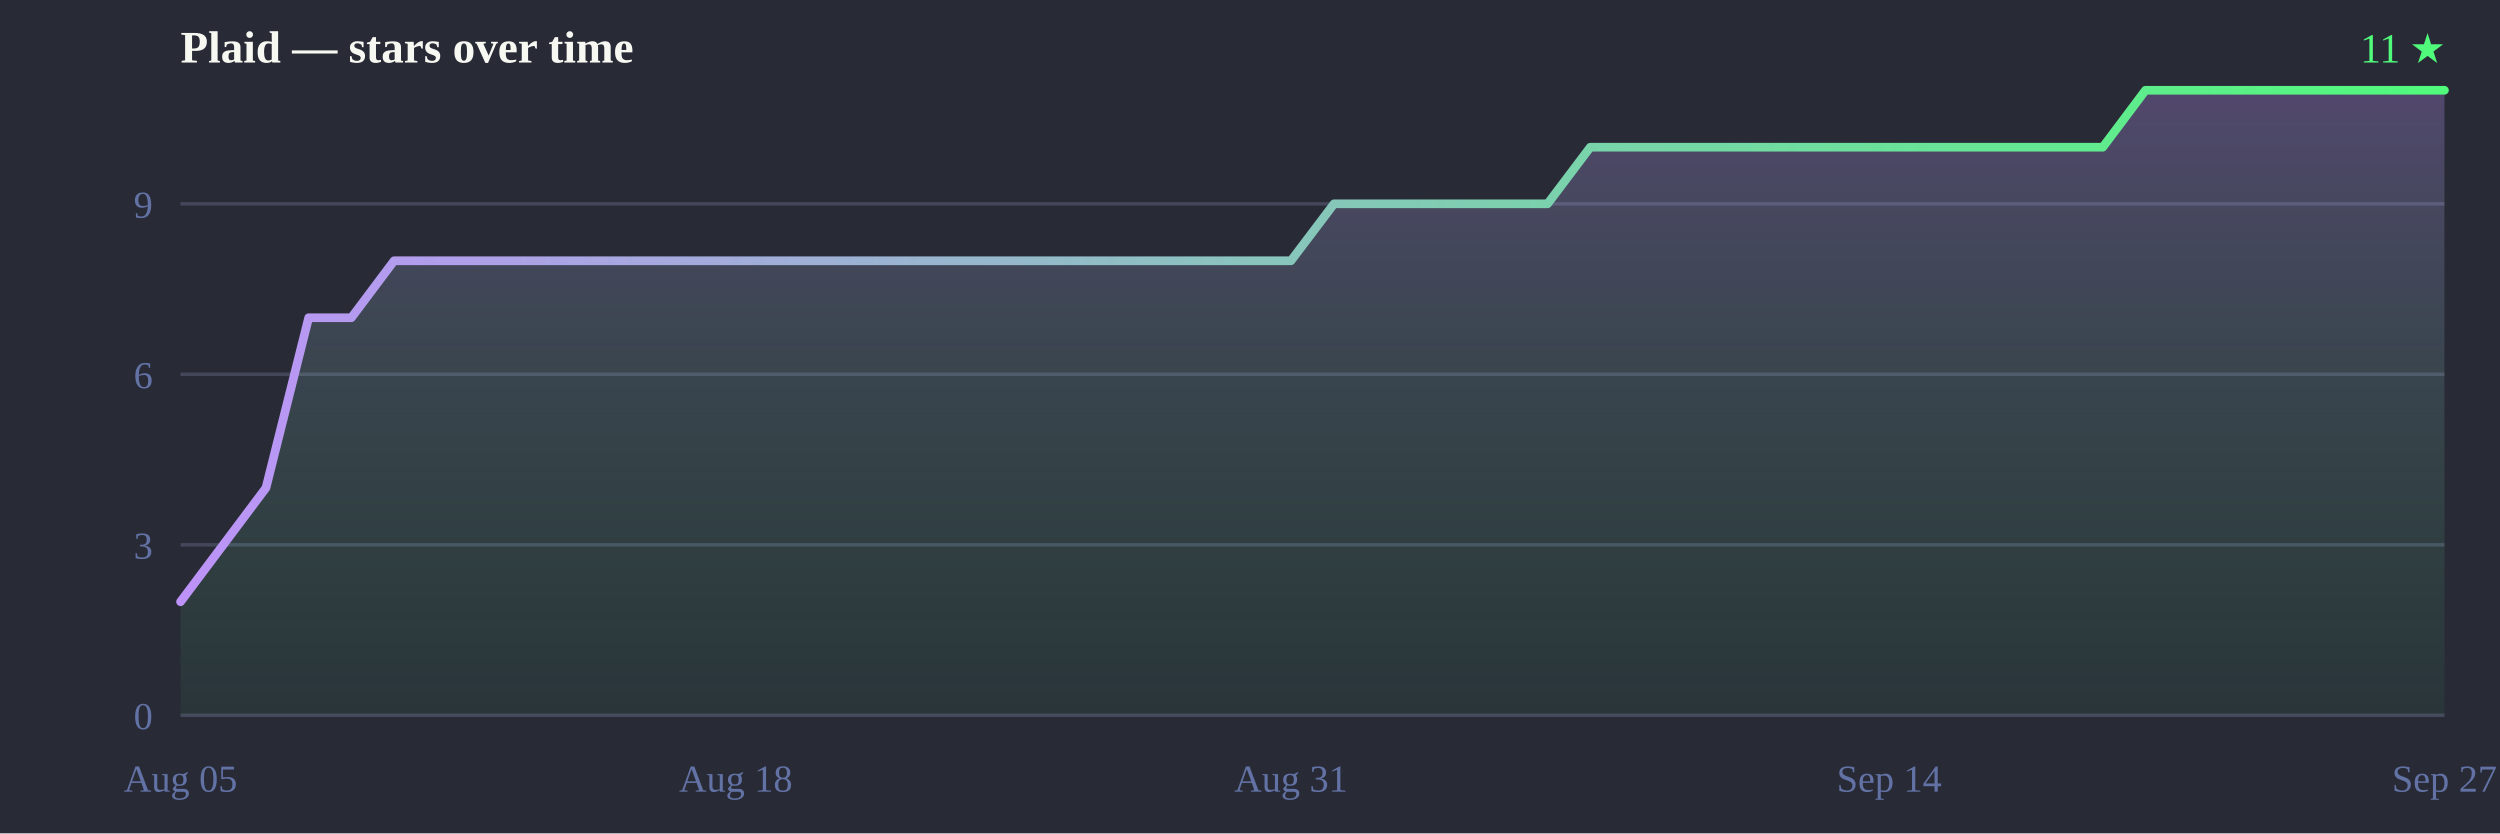
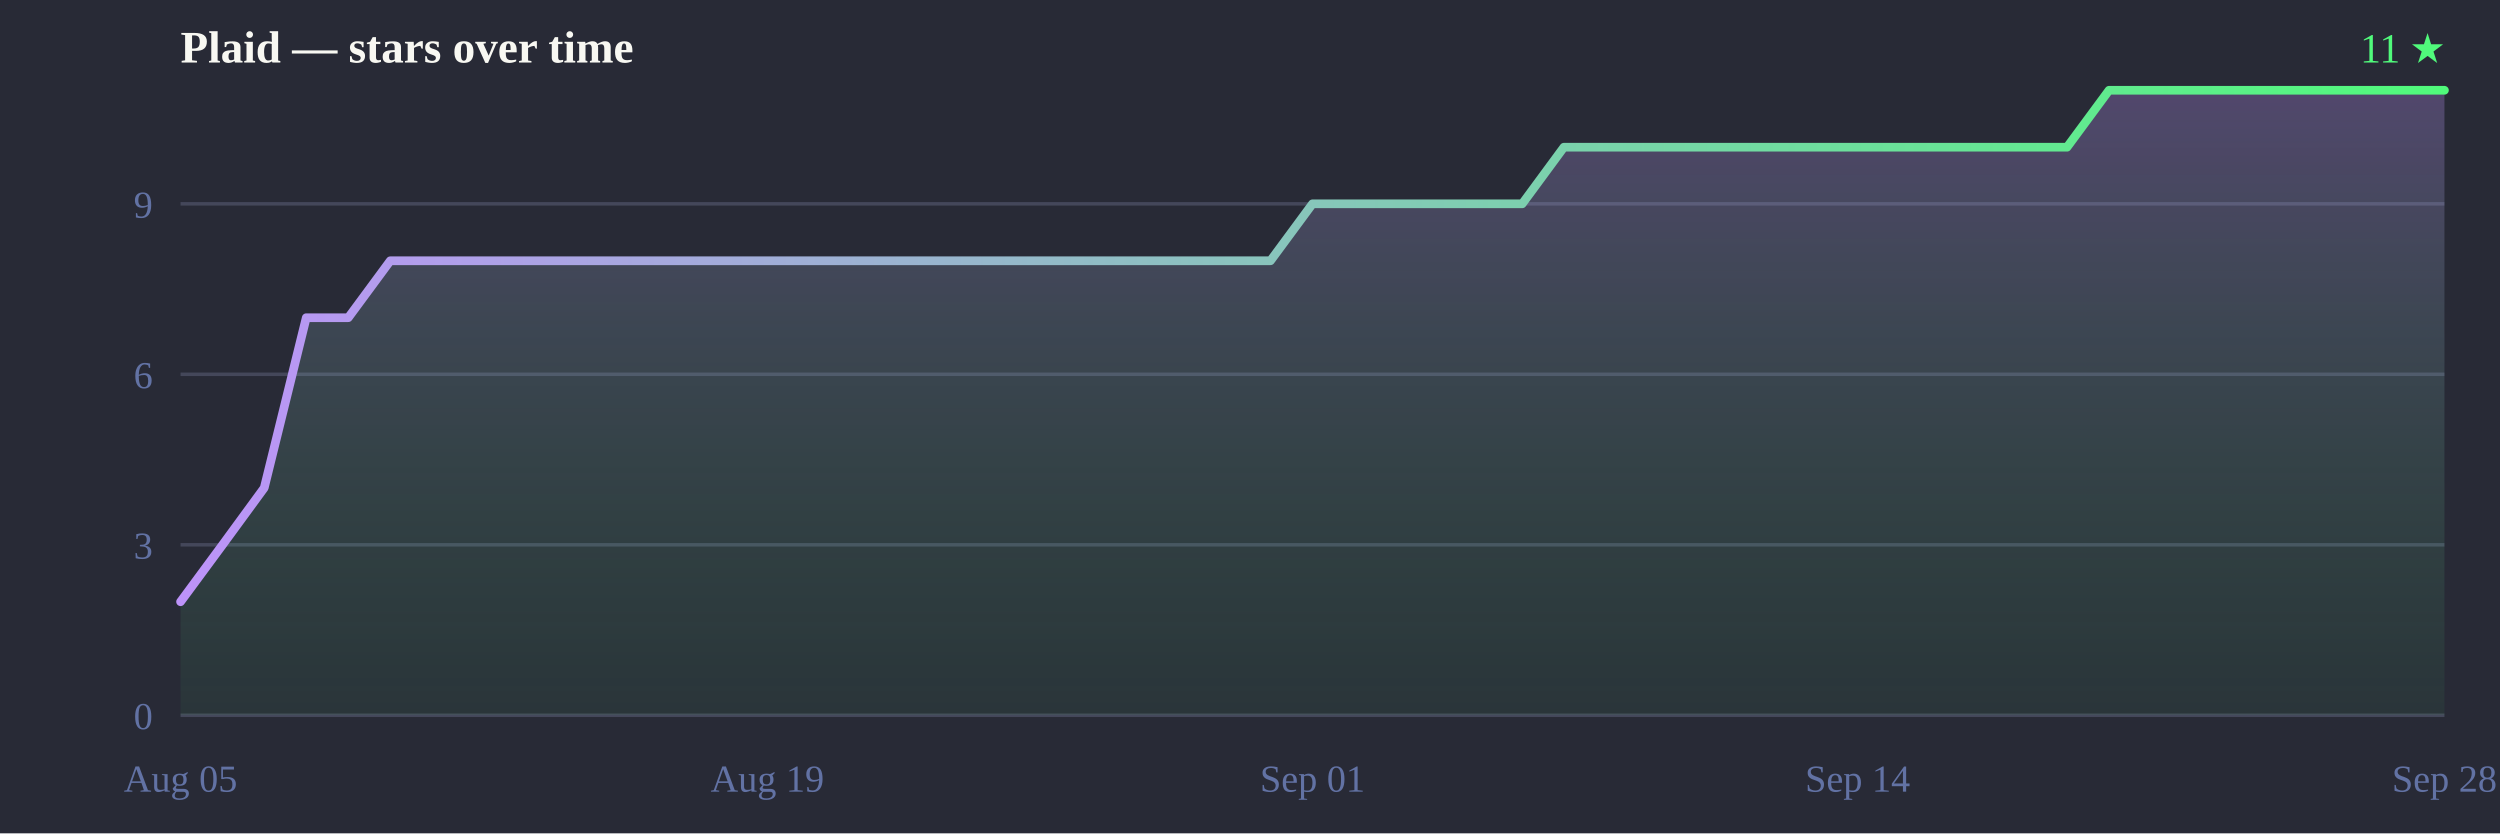
<svg xmlns="http://www.w3.org/2000/svg" width="720" height="240" viewBox="0 0 720 240">
  <defs>
    <linearGradient id="line" x1="0" y1="0" x2="1" y2="0">
      <stop offset="0%" stop-color="#bd93f9" />
      <stop offset="100%" stop-color="#50fa7b" />
    </linearGradient>
    <linearGradient id="fill" x1="0" y1="0" x2="0" y2="1">
      <stop offset="0%" stop-color="#bd93f9" stop-opacity="0.28" />
      <stop offset="100%" stop-color="#50fa7b" stop-opacity="0.05" />
    </linearGradient>
  </defs>
  <rect width="720" height="240" fill="#282a36" />
  <text x="52" y="18" font-size="13" font-weight="bold" fill="#f8f8f2">Plaid — stars over time</text>
  <text x="704" y="18" text-anchor="end" font-size="12" fill="#50fa7b">11 ★</text>
  <line x1="52" y1="206.0" x2="704" y2="206.0" stroke="#44475a" stroke-width="1" />
  <line x1="52" y1="156.9" x2="704" y2="156.9" stroke="#44475a" stroke-width="1" />
  <line x1="52" y1="107.8" x2="704" y2="107.8" stroke="#44475a" stroke-width="1" />
  <line x1="52" y1="58.7" x2="704" y2="58.7" stroke="#44475a" stroke-width="1" />
  <text x="44" y="210.0" text-anchor="end" font-size="11" fill="#6272a4">0</text>
  <text x="44" y="160.9" text-anchor="end" font-size="11" fill="#6272a4">3</text>
  <text x="44" y="111.8" text-anchor="end" font-size="11" fill="#6272a4">6</text>
  <text x="44" y="62.7" text-anchor="end" font-size="11" fill="#6272a4">9</text>
  <text x="52.0" y="228" text-anchor="middle" font-size="11" fill="#6272a4">Aug 05</text>
-   <text x="211.9" y="228" text-anchor="middle" font-size="11" fill="#6272a4">Aug 18</text>
-   <text x="371.8" y="228" text-anchor="middle" font-size="11" fill="#6272a4">Aug 31</text>
-   <text x="544.1" y="228" text-anchor="middle" font-size="11" fill="#6272a4">Sep 14</text>
-   <text x="704.0" y="228" text-anchor="middle" font-size="11" fill="#6272a4">Sep 27</text>
-   <path d="M52.0,206.0 L52.0,173.3 L64.3,156.9 L76.6,140.5 L88.9,91.5 L101.2,91.5 L113.5,75.1 L125.8,75.1 L138.1,75.1 L150.4,75.1 L162.7,75.1 L175.0,75.1 L187.3,75.1 L199.6,75.1 L211.9,75.1 L224.2,75.1 L236.5,75.1 L248.8,75.1 L261.1,75.1 L273.4,75.1 L285.7,75.1 L298.0,75.1 L310.3,75.1 L322.6,75.1 L334.9,75.1 L347.2,75.1 L359.5,75.1 L371.8,75.1 L384.2,58.7 L396.5,58.7 L408.8,58.7 L421.1,58.7 L433.4,58.7 L445.7,58.7 L458.0,42.4 L470.3,42.4 L482.6,42.4 L494.9,42.4 L507.2,42.4 L519.5,42.4 L531.8,42.4 L544.1,42.4 L556.4,42.4 L568.7,42.4 L581.0,42.4 L593.3,42.4 L605.6,42.4 L617.9,26.0 L630.2,26.0 L642.5,26.0 L654.8,26.0 L667.1,26.0 L679.4,26.0 L691.7,26.0 L704.0,26.0 L704.0,26.0 L704.0,206.0 Z" fill="url(#fill)" />
-   <path d="M52.0,173.3 64.3,156.9 76.6,140.5 88.9,91.5 101.2,91.5 113.5,75.1 125.8,75.1 138.1,75.1 150.4,75.1 162.7,75.1 175.0,75.1 187.3,75.1 199.6,75.1 211.9,75.1 224.2,75.1 236.5,75.1 248.8,75.1 261.1,75.1 273.4,75.1 285.7,75.1 298.0,75.1 310.3,75.1 322.6,75.1 334.9,75.1 347.2,75.1 359.5,75.1 371.8,75.1 384.2,58.7 396.5,58.7 408.8,58.7 421.1,58.7 433.4,58.7 445.7,58.7 458.0,42.4 470.3,42.4 482.6,42.4 494.9,42.4 507.2,42.4 519.5,42.4 531.8,42.4 544.1,42.4 556.4,42.4 568.7,42.4 581.0,42.4 593.3,42.4 605.6,42.4 617.9,26.0 630.2,26.0 642.5,26.0 654.8,26.0 667.1,26.0 679.4,26.0 691.7,26.0 704.0,26.0 704.0,26.0" fill="none" stroke="url(#line)" stroke-width="2.5" stroke-linejoin="round" stroke-linecap="round" />
+   <text x="221.0" y="228" text-anchor="middle" font-size="11" fill="#6272a4">Aug 19</text>
+   <text x="378.0" y="228" text-anchor="middle" font-size="11" fill="#6272a4">Sep 01</text>
+   <text x="535.0" y="228" text-anchor="middle" font-size="11" fill="#6272a4">Sep 14</text>
+   <text x="704.0" y="228" text-anchor="middle" font-size="11" fill="#6272a4">Sep 28</text>
+   <path d="M52.0,206.0 L52.0,173.3 L64.1,156.9 L76.1,140.5 L88.2,91.5 L100.3,91.5 L112.4,75.1 L124.4,75.1 L136.5,75.1 L148.6,75.1 L160.7,75.1 L172.7,75.1 L184.8,75.1 L196.9,75.1 L209.0,75.1 L221.0,75.1 L233.1,75.1 L245.2,75.1 L257.3,75.1 L269.3,75.1 L281.4,75.1 L293.5,75.1 L305.6,75.1 L317.6,75.1 L329.7,75.1 L341.8,75.1 L353.9,75.1 L365.9,75.1 L378.0,58.7 L390.1,58.7 L402.1,58.7 L414.2,58.7 L426.3,58.7 L438.4,58.7 L450.4,42.4 L462.5,42.4 L474.6,42.4 L486.7,42.4 L498.7,42.4 L510.8,42.4 L522.9,42.4 L535.0,42.4 L547.0,42.4 L559.1,42.4 L571.2,42.4 L583.3,42.4 L595.3,42.4 L607.4,26.0 L619.5,26.0 L631.6,26.0 L643.6,26.0 L655.7,26.0 L667.8,26.0 L679.9,26.0 L691.9,26.0 L704.0,26.0 L704.0,26.0 L704.0,206.0 Z" fill="url(#fill)" />
+   <path d="M52.0,173.3 64.1,156.9 76.1,140.5 88.2,91.5 100.3,91.5 112.4,75.1 124.4,75.1 136.5,75.1 148.6,75.1 160.7,75.1 172.7,75.1 184.8,75.1 196.9,75.1 209.0,75.1 221.0,75.1 233.1,75.1 245.2,75.1 257.3,75.1 269.3,75.1 281.4,75.1 293.5,75.1 305.6,75.1 317.6,75.1 329.7,75.1 341.8,75.1 353.9,75.1 365.9,75.1 378.0,58.7 390.1,58.7 402.1,58.7 414.2,58.7 426.3,58.7 438.4,58.7 450.4,42.4 462.5,42.4 474.6,42.4 486.7,42.4 498.7,42.4 510.8,42.4 522.9,42.4 535.0,42.4 547.0,42.4 559.1,42.4 571.2,42.4 583.3,42.4 595.3,42.4 607.4,26.0 619.5,26.0 631.6,26.0 643.6,26.0 655.7,26.0 667.8,26.0 679.9,26.0 691.9,26.0 704.0,26.0 704.0,26.0" fill="none" stroke="url(#line)" stroke-width="2.5" stroke-linejoin="round" stroke-linecap="round" />
</svg>
